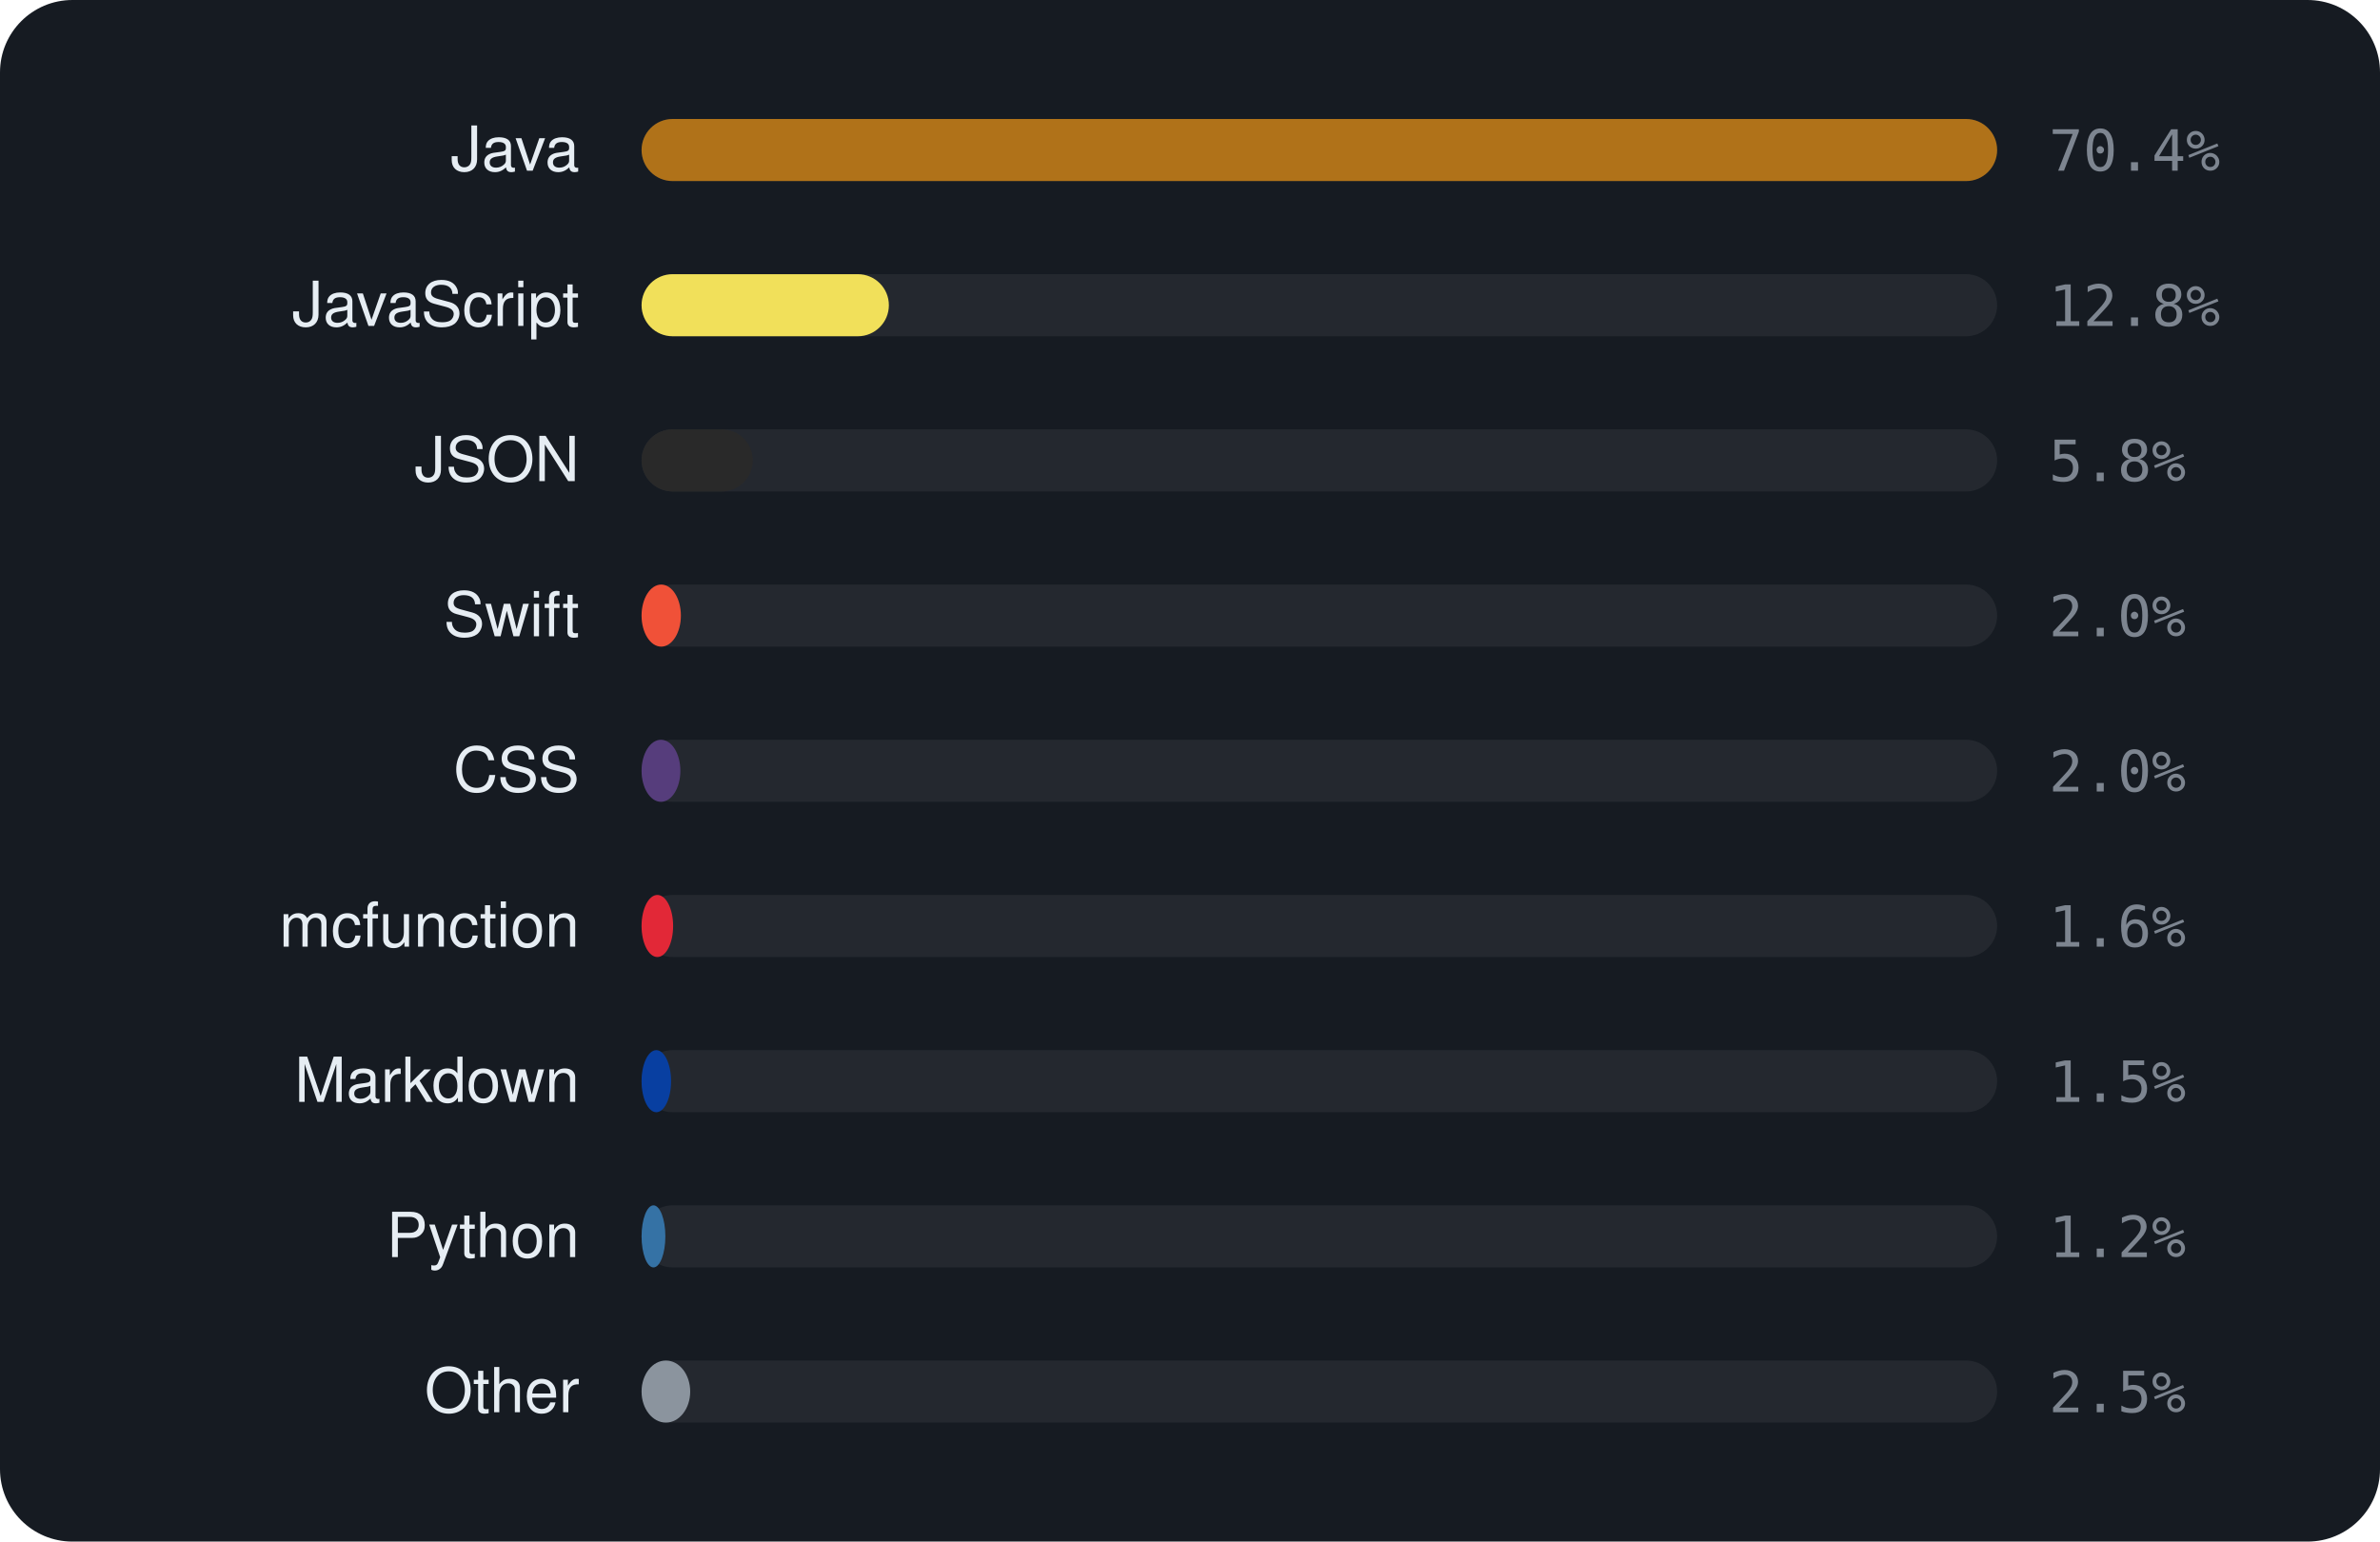
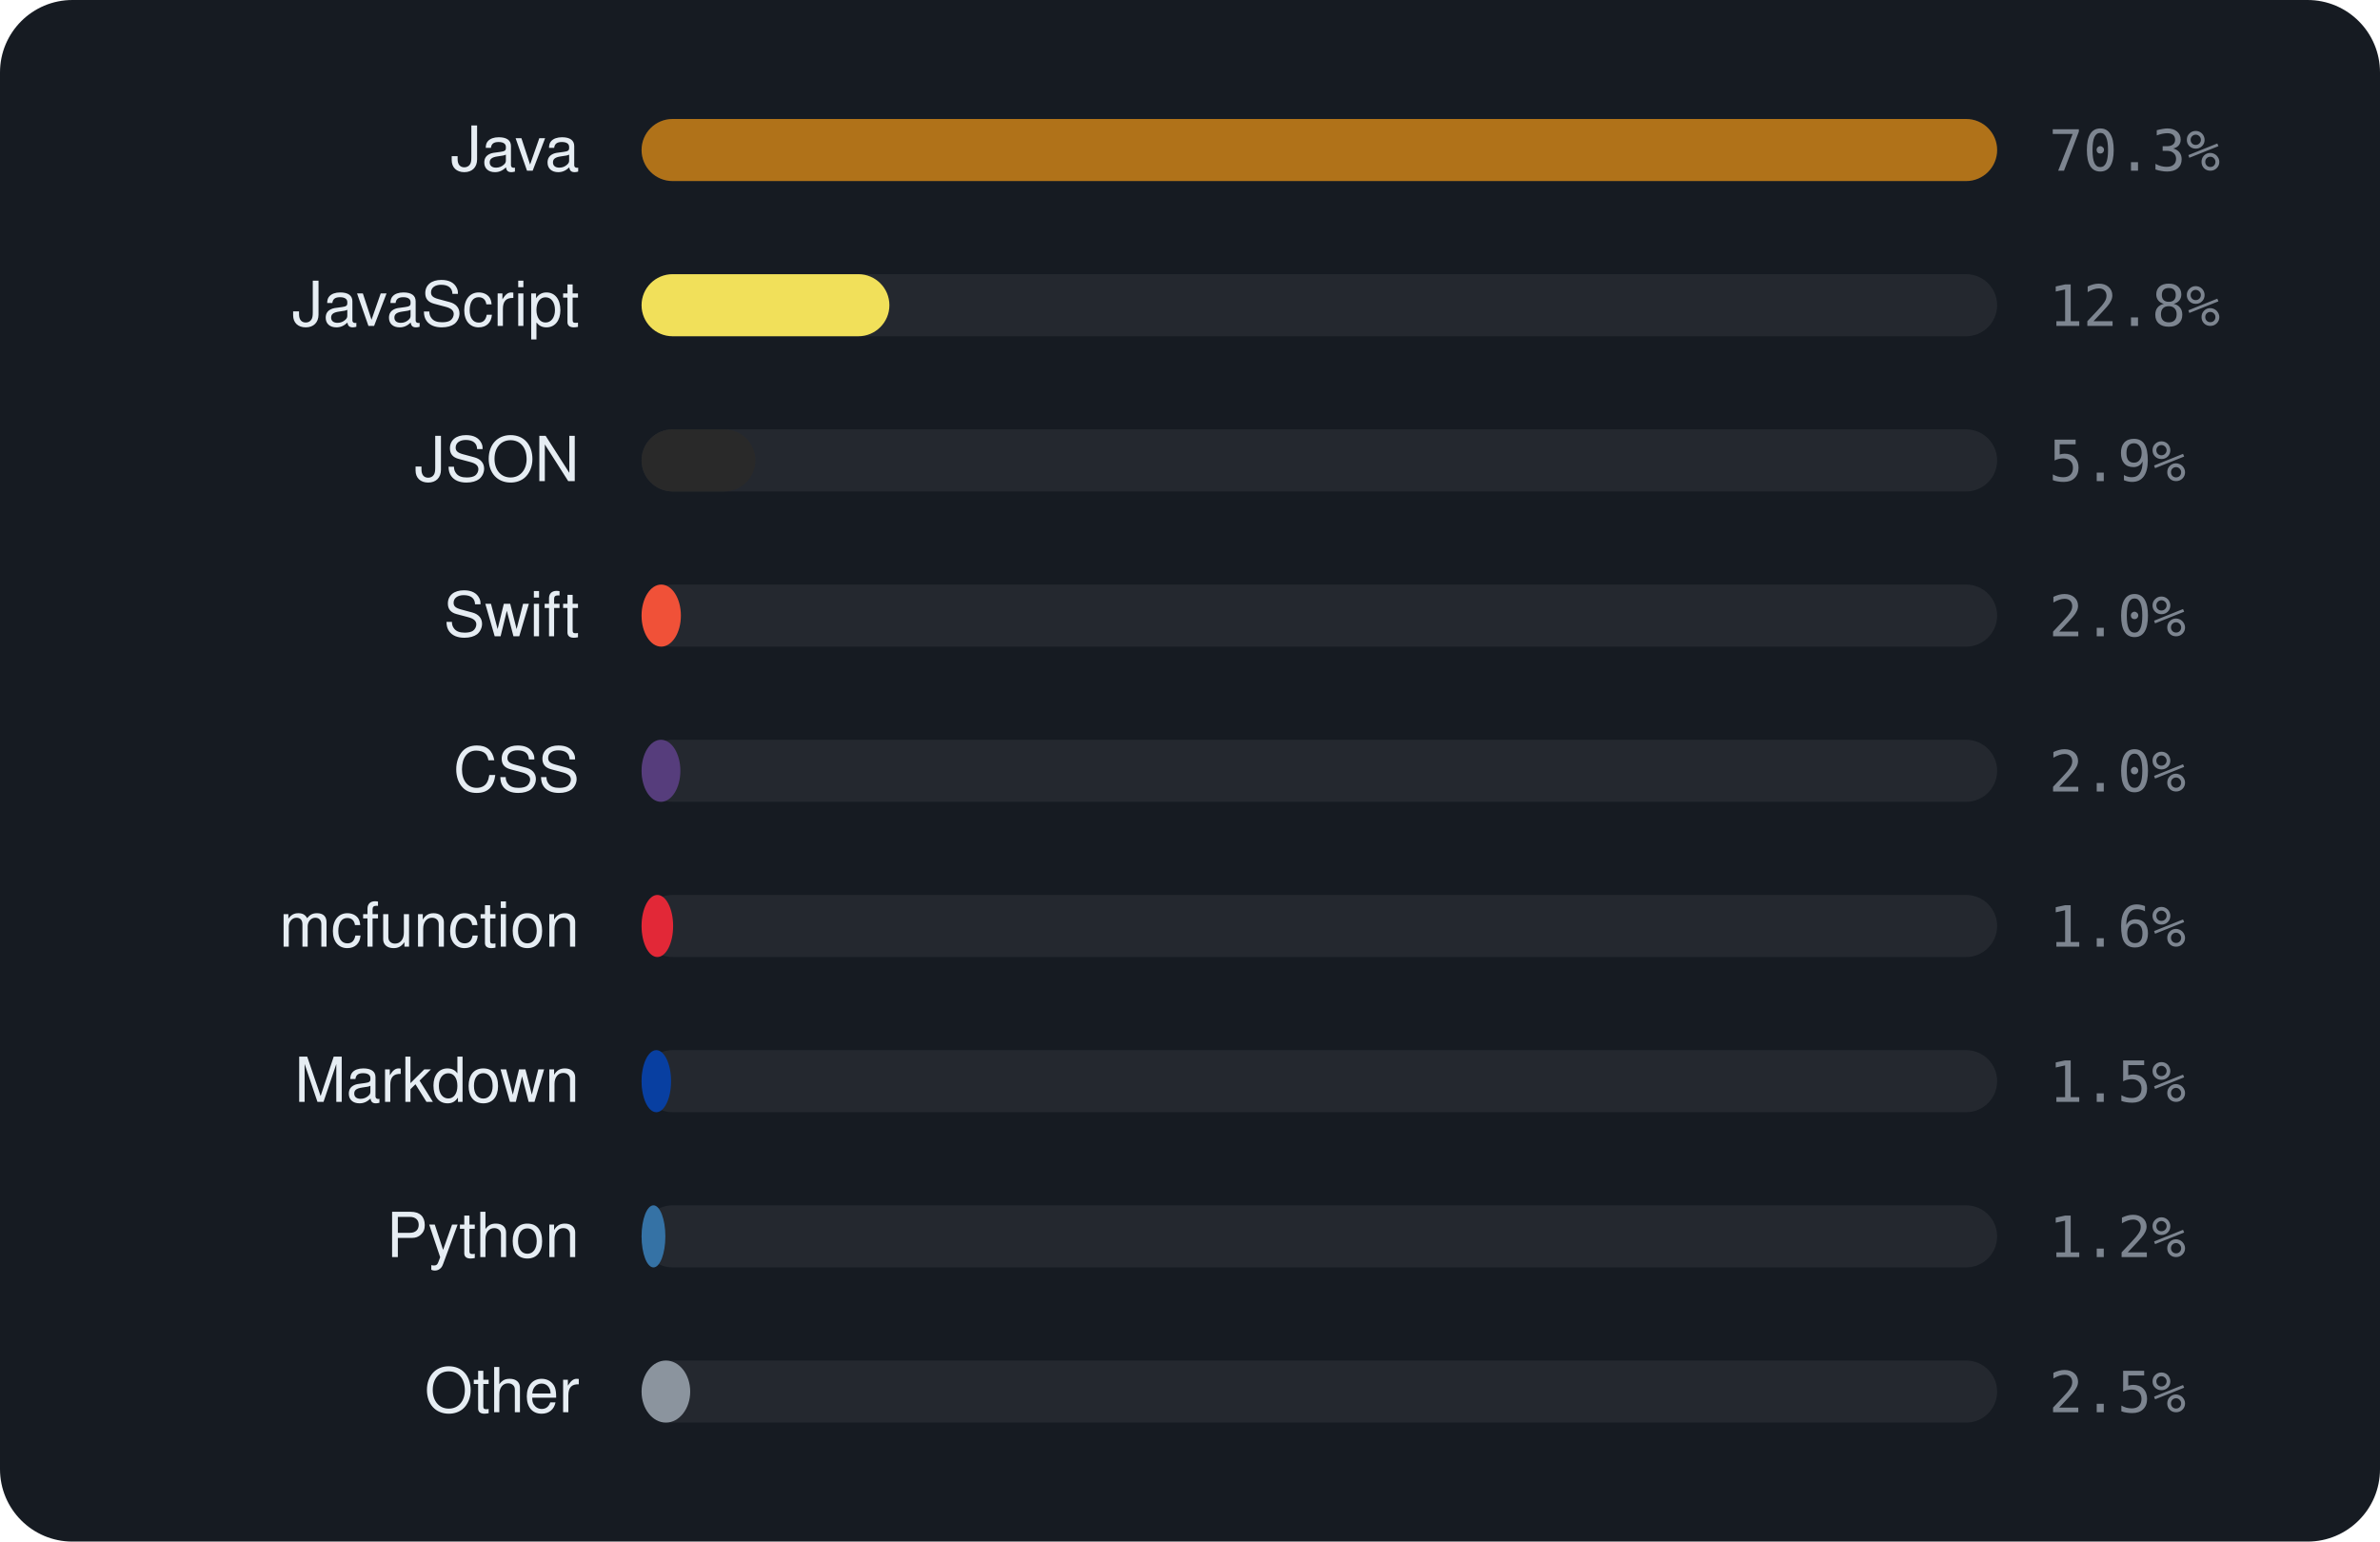
<svg xmlns="http://www.w3.org/2000/svg" viewBox="0 0 460 298" width="460" height="298" font-family="-apple-system,BlinkMacSystemFont,'Segoe UI',Helvetica,Arial,sans-serif">
  <rect width="460" height="298" rx="14" fill="#161b22" />
  <text x="112" y="33" text-anchor="end" font-size="12" fill="#e6edf3">Java</text>
  <rect x="124" y="23" width="262" height="12" rx="6" fill="rgba(255,255,255,0.06)" />
  <rect x="124" y="23" width="262.0" height="12" rx="6" fill="#b07219" />
-   <text x="396" y="33" font-size="11" font-family="monospace" fill="#7d8590">70.4%</text>
+   <text x="396" y="33" font-size="11" font-family="monospace" fill="#7d8590">70.3%</text>
  <text x="112" y="63" text-anchor="end" font-size="12" fill="#e6edf3">JavaScript</text>
  <rect x="124" y="53" width="262" height="12" rx="6" fill="rgba(255,255,255,0.06)" />
-   <rect x="124" y="53" width="47.8" height="12" rx="6" fill="#f1e05a" />
+   <rect x="124" y="53" width="47.9" height="12" rx="6" fill="#f1e05a" />
  <text x="396" y="63" font-size="11" font-family="monospace" fill="#7d8590">12.8%</text>
  <text x="112" y="93" text-anchor="end" font-size="12" fill="#e6edf3">JSON</text>
  <rect x="124" y="83" width="262" height="12" rx="6" fill="rgba(255,255,255,0.06)" />
-   <rect x="124" y="83" width="21.5" height="12" rx="6" fill="#292929" />
-   <text x="396" y="93" font-size="11" font-family="monospace" fill="#7d8590">5.8%</text>
+   <rect x="124" y="83" width="22.0" height="12" rx="6" fill="#292929" />
+   <text x="396" y="93" font-size="11" font-family="monospace" fill="#7d8590">5.9%</text>
  <text x="112" y="123" text-anchor="end" font-size="12" fill="#e6edf3">Swift</text>
  <rect x="124" y="113" width="262" height="12" rx="6" fill="rgba(255,255,255,0.06)" />
  <rect x="124" y="113" width="7.6" height="12" rx="6" fill="#F05138" />
  <text x="396" y="123" font-size="11" font-family="monospace" fill="#7d8590">2.0%</text>
  <text x="112" y="153" text-anchor="end" font-size="12" fill="#e6edf3">CSS</text>
  <rect x="124" y="143" width="262" height="12" rx="6" fill="rgba(255,255,255,0.06)" />
  <rect x="124" y="143" width="7.5" height="12" rx="6" fill="#563d7c" />
  <text x="396" y="153" font-size="11" font-family="monospace" fill="#7d8590">2.0%</text>
  <text x="112" y="183" text-anchor="end" font-size="12" fill="#e6edf3">mcfunction</text>
  <rect x="124" y="173" width="262" height="12" rx="6" fill="rgba(255,255,255,0.06)" />
  <rect x="124" y="173" width="6.1" height="12" rx="6" fill="#E22837" />
  <text x="396" y="183" font-size="11" font-family="monospace" fill="#7d8590">1.6%</text>
  <text x="112" y="213" text-anchor="end" font-size="12" fill="#e6edf3">Markdown</text>
  <rect x="124" y="203" width="262" height="12" rx="6" fill="rgba(255,255,255,0.06)" />
  <rect x="124" y="203" width="5.7" height="12" rx="6" fill="#083fa1" />
  <text x="396" y="213" font-size="11" font-family="monospace" fill="#7d8590">1.5%</text>
  <text x="112" y="243" text-anchor="end" font-size="12" fill="#e6edf3">Python</text>
  <rect x="124" y="233" width="262" height="12" rx="6" fill="rgba(255,255,255,0.06)" />
  <rect x="124" y="233" width="4.6" height="12" rx="6" fill="#3572A5" />
  <text x="396" y="243" font-size="11" font-family="monospace" fill="#7d8590">1.2%</text>
  <text x="112" y="273" text-anchor="end" font-size="12" fill="#e6edf3">Other</text>
  <rect x="124" y="263" width="262" height="12" rx="6" fill="rgba(255,255,255,0.06)" />
  <rect x="124" y="263" width="9.4" height="12" rx="6" fill="#8b949e" />
  <text x="396" y="273" font-size="11" font-family="monospace" fill="#7d8590">2.5%</text>
</svg>
